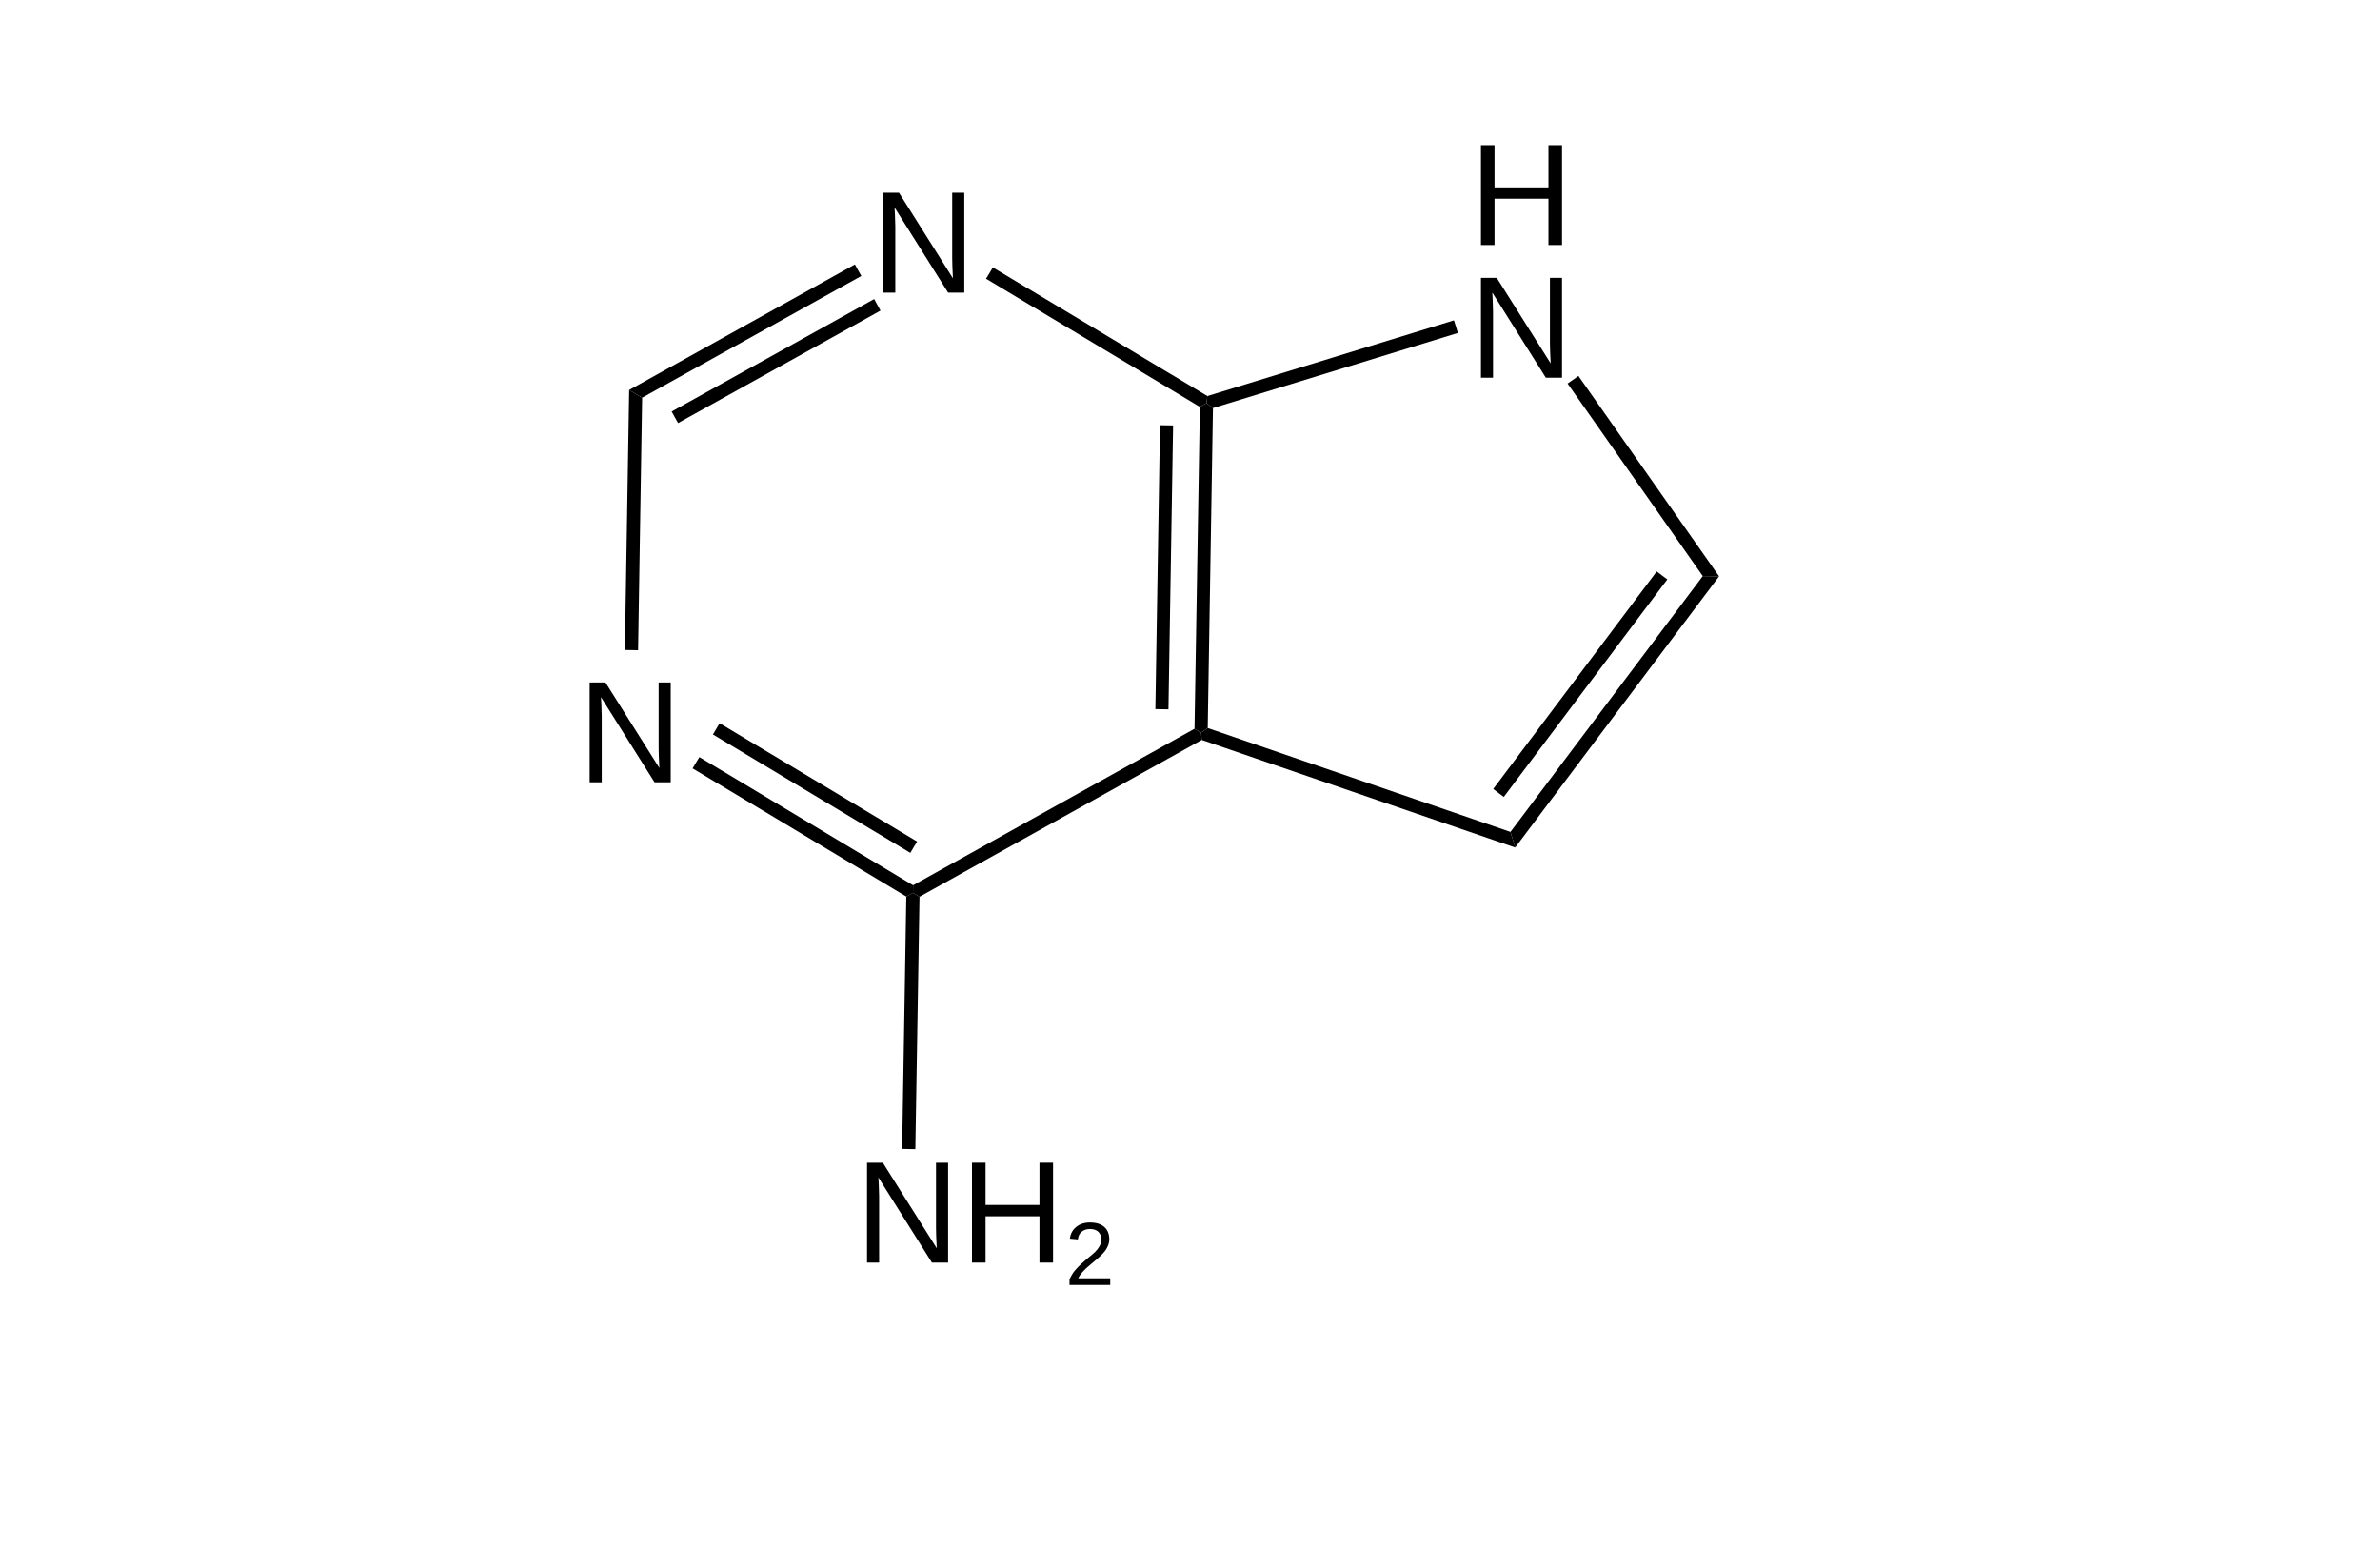
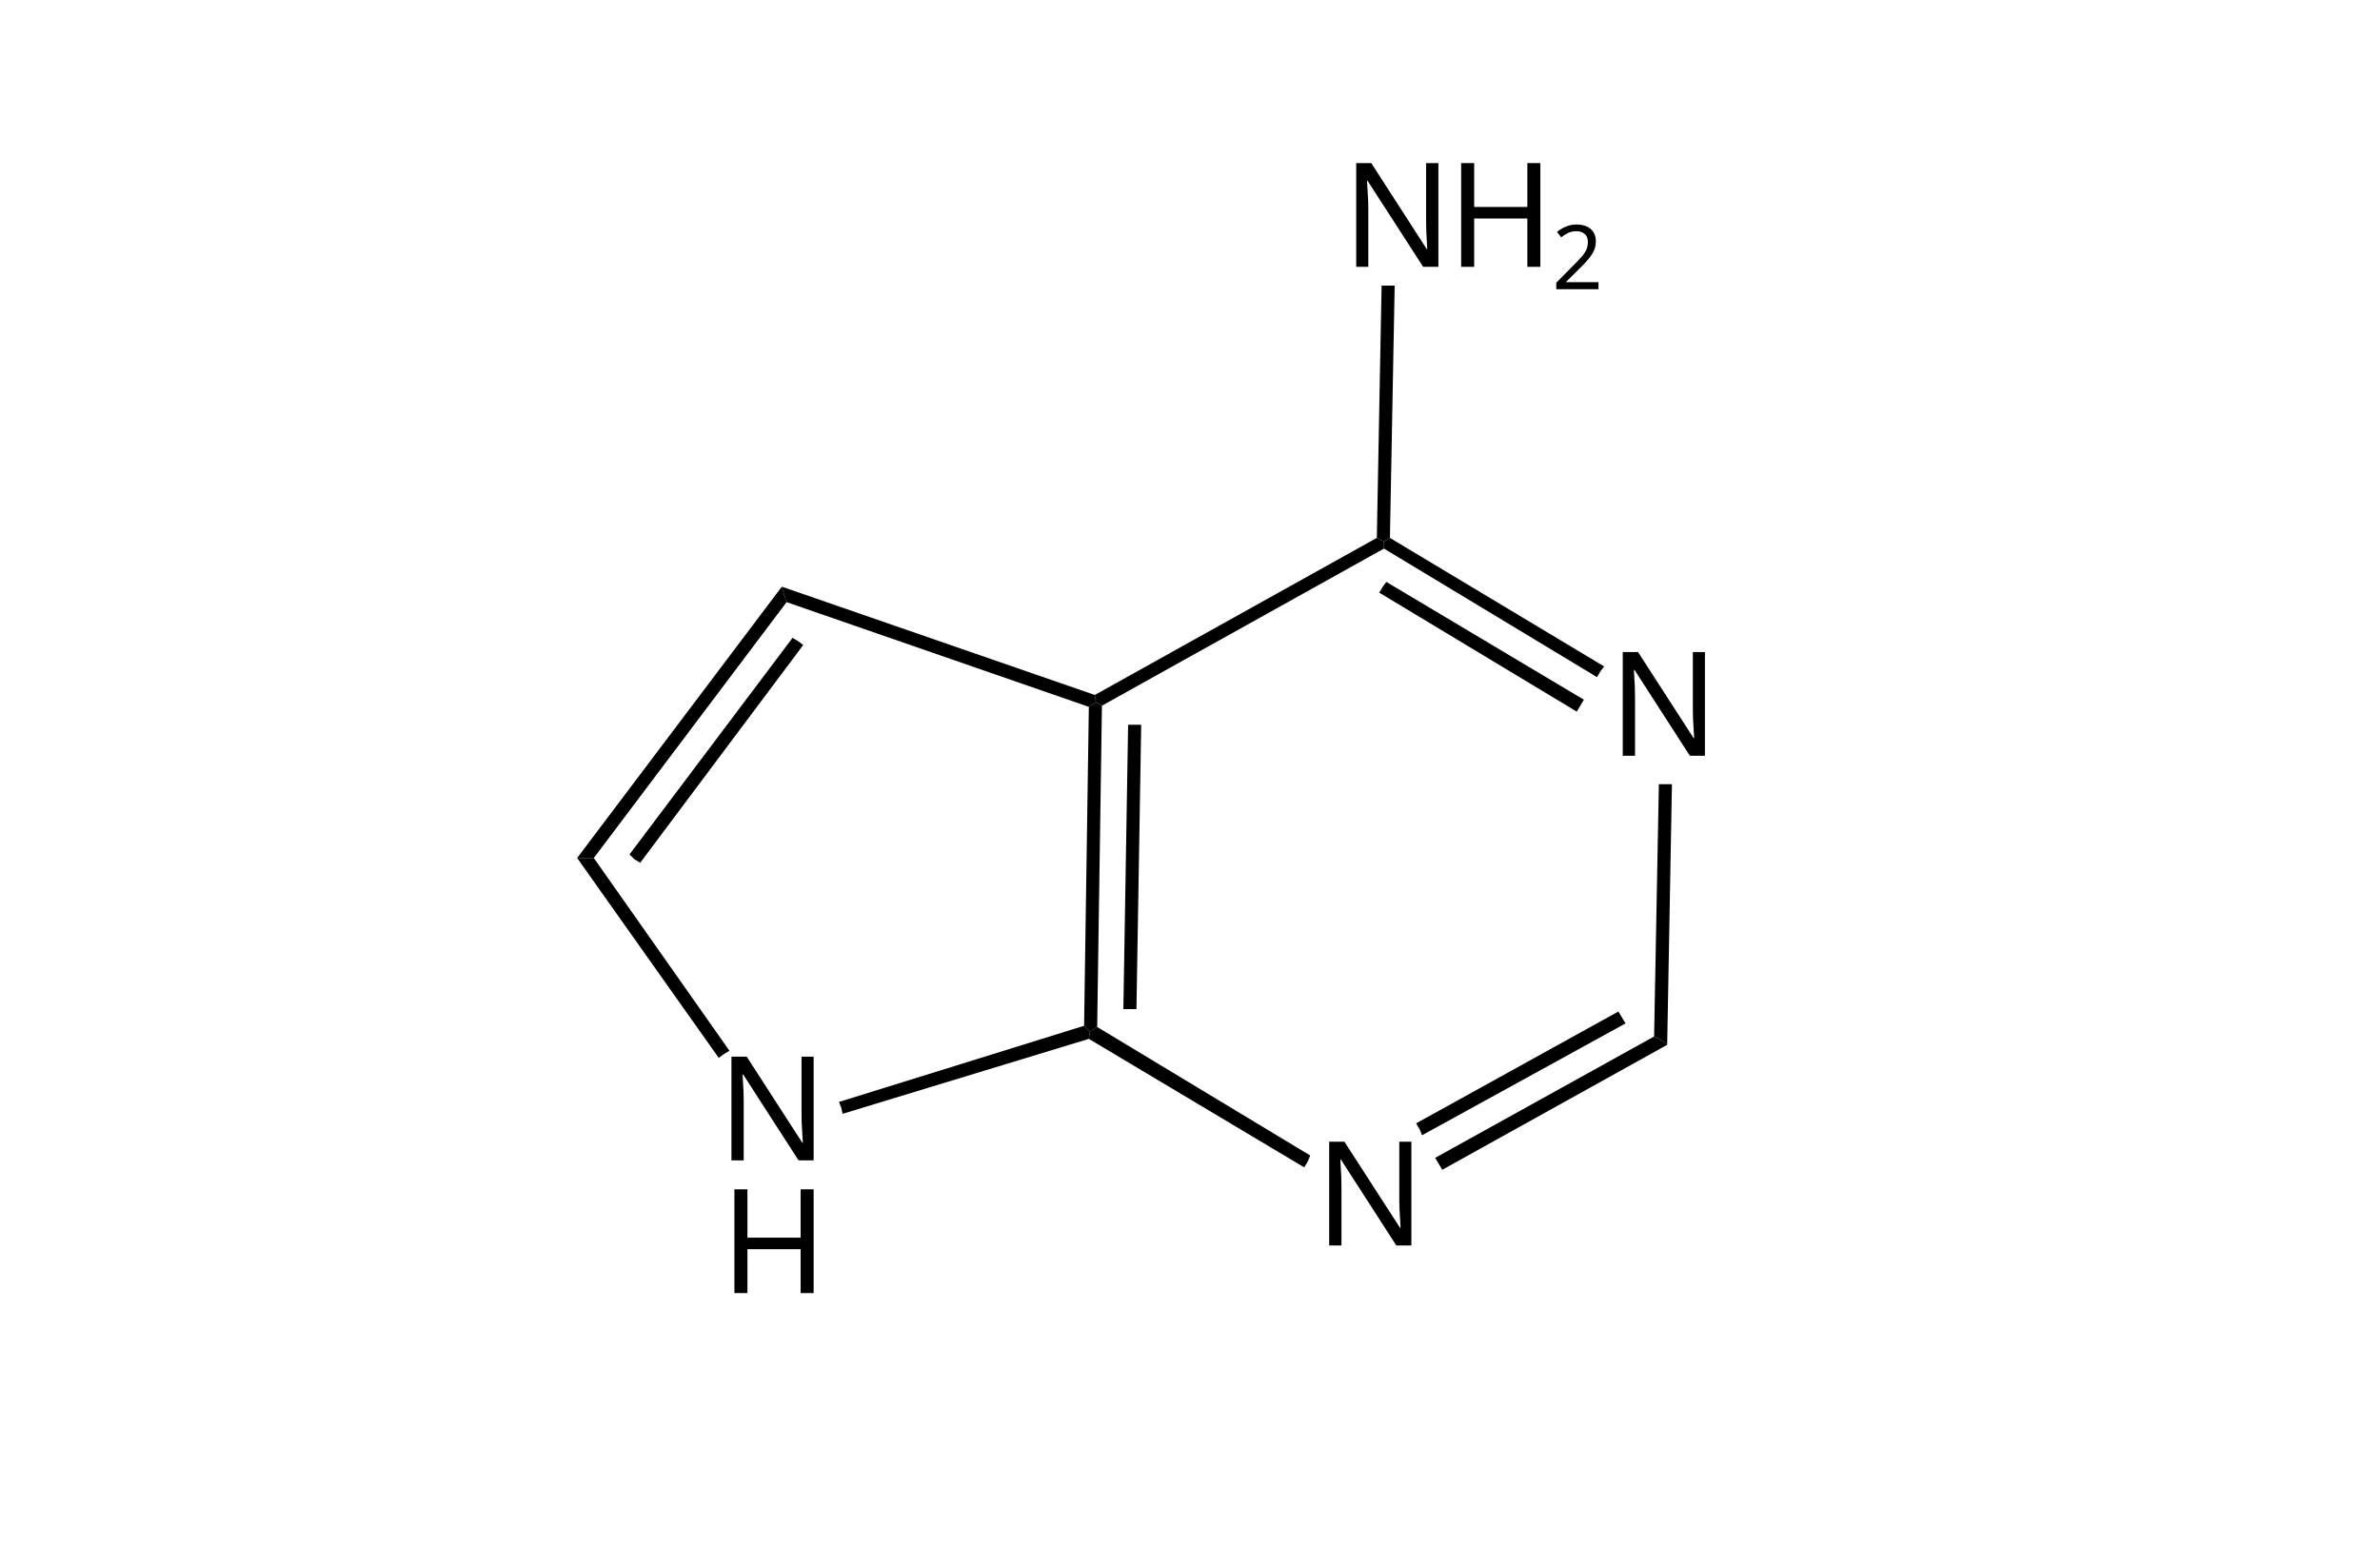
- <svg xmlns="http://www.w3.org/2000/svg" id="_图层_1" data-name="图层 1" viewBox="0 0 200 130">
-   <defs>
-     <style>
-       .cls-1 {
-         stroke-width: 0px;
-       }
- 
-       .cls-1, .cls-2, .cls-3 {
-         fill: #000;
-       }
- 
-       .cls-4, .cls-2, .cls-3 {
-         isolation: isolate;
-       }
- 
-       .cls-2 {
-         font-size: 7.52px;
-       }
- 
-       .cls-2, .cls-3 {
-         font-family: ArialMT, Arial;
-       }
- 
-       .cls-3 {
-         font-size: 12.21px;
-       }
-     </style>
-   </defs>
-   <polygon class="cls-1" points="125.48 66.3 139.22 48.02 139.67 48.36 140.11 48.69 126.37 66.97 125.93 66.64 125.48 66.3" />
-   <polygon class="cls-1" points="126.93 69.91 143.09 48.41 143.77 48.42 144.46 48.43 127.33 71.22 127.13 70.56 126.93 69.91" />
-   <polygon class="cls-1" points="143.09 48.41 131.73 32.23 132.19 31.91 132.64 31.59 144.46 48.43 143.77 48.42 143.09 48.41" />
-   <g class="cls-4">
-     <text class="cls-3" transform="translate(123.45 20.59)">
-       <tspan x="0" y="0">H</tspan>
-     </text>
+ <svg xmlns="http://www.w3.org/2000/svg" version="1.1" id="_图层_1" x="0px" y="0px" viewBox="0 0 200 130" style="enable-background:new 0 0 200 130;" xml:space="preserve">
+   <style type="text/css">
+ 	.st0{font-family:'ArialMT';}
+ 	.st1{font-size:12.21px;}
+ 	.st2{font-size:7.52px;}
+ </style>
+   <polygon points="67.5,54.2 53.8,72.5 53.3,72.2 52.9,71.8 66.6,53.6 67.1,53.9 " />
+   <polygon points="66.1,50.6 49.9,72.1 49.2,72.1 48.5,72.1 65.7,49.3 65.9,50 " />
+   <polygon points="49.9,72.1 61.3,88.3 60.8,88.6 60.4,88.9 48.5,72.1 49.2,72.1 " />
+   <g>
+     <text transform="matrix(-1 0 0 -1 69.5596 99.9427)" class="st0 st1">H</text>
  </g>
-   <g class="cls-4">
-     <text class="cls-3" transform="translate(123.45 31.74)">
-       <tspan x="0" y="0">N</tspan>
-     </text>
+   <g>
+     <text transform="matrix(-1 0 0 -1 69.5596 88.7923)" class="st0 st1">N</text>
  </g>
-   <polygon class="cls-1" points="122.51 27.98 101.93 34.29 101.38 33.88 101.46 33.28 122.18 26.92 122.35 27.45 122.51 27.98" />
-   <polygon class="cls-1" points="101.93 34.29 101.49 61.18 100.93 61.57 100.38 61.24 100.83 34.19 101.38 33.88 101.93 34.29" />
-   <polygon class="cls-1" points="98.58 35.75 98.19 59.61 97.64 59.6 97.09 59.59 97.48 35.73 98.03 35.74 98.58 35.75" />
-   <polygon class="cls-1" points="100.99 62.18 77.27 75.36 76.72 75.03 76.73 74.39 100.38 61.24 100.93 61.57 100.99 62.18" />
-   <polygon class="cls-1" points="76.16 75.34 58.2 64.57 58.48 64.1 58.77 63.62 76.73 74.39 76.72 75.03 76.16 75.34" />
-   <polygon class="cls-1" points="76.5 71.67 59.91 61.72 60.19 61.25 60.47 60.77 77.07 70.72 76.78 71.19 76.5 71.67" />
-   <g class="cls-4">
-     <text class="cls-3" transform="translate(48.55 65.74)">
-       <tspan x="0" y="0">N</tspan>
-     </text>
+   <polygon points="70.5,92.6 91.1,86.2 91.6,86.7 91.5,87.3 70.8,93.6 70.7,93.1 " />
+   <polygon points="91.1,86.2 91.5,59.4 92.1,59 92.6,59.3 92.2,86.3 91.6,86.7 " />
+   <polygon points="94.4,84.8 94.8,60.9 95.4,60.9 95.9,60.9 95.5,84.8 95,84.8 " />
+   <polygon points="92,58.4 115.7,45.2 116.3,45.5 116.3,46.1 92.6,59.3 92.1,59 " />
+   <polygon points="116.8,45.2 134.8,56 134.5,56.4 134.2,56.9 116.3,46.1 116.3,45.5 " />
+   <polygon points="116.5,48.9 133.1,58.8 132.8,59.3 132.5,59.8 115.9,49.8 116.2,49.3 " />
+   <g>
+     <text transform="matrix(-1 0 0 -1 144.46 54.7923)" class="st0 st1">N</text>
  </g>
-   <polygon class="cls-1" points="52.51 54.62 52.87 32.77 53.41 33.09 53.96 33.42 53.62 54.64 53.06 54.63 52.51 54.62" />
-   <polygon class="cls-1" points="52.87 32.77 71.84 22.22 72.11 22.71 72.38 23.19 53.96 33.42 53.41 33.09 52.87 32.77" />
-   <polygon class="cls-1" points="56.44 34.58 73.46 25.13 73.72 25.61 73.99 26.1 56.98 35.55 56.71 35.07 56.44 34.58" />
-   <g class="cls-4">
-     <text class="cls-3" transform="translate(73.22 24.59)">
-       <tspan x="0" y="0">N</tspan>
-     </text>
+   <polygon points="140.5,65.9 140.1,87.8 139.6,87.4 139,87.1 139.4,65.9 139.9,65.9 " />
+   <polygon points="140.1,87.8 121.2,98.3 120.9,97.8 120.6,97.3 139,87.1 139.6,87.4 " />
+   <polygon points="136.6,86 119.5,95.4 119.3,94.9 119,94.4 136,85 136.3,85.5 " />
+   <g>
+     <text transform="matrix(-1 0 0 -1 119.79 95.9427)" class="st0 st1">N</text>
  </g>
-   <polygon class="cls-1" points="83.43 22.47 101.46 33.28 101.38 33.88 100.83 34.19 82.86 23.42 83.15 22.95 83.43 22.47" />
-   <polygon class="cls-1" points="77.27 75.36 76.92 96.57 76.37 96.56 75.81 96.55 76.16 75.34 76.72 75.03 77.27 75.36" />
-   <g class="cls-4">
-     <text class="cls-3" transform="translate(71.86 106.1)">
-       <tspan x="0" y="0">N</tspan>
-     </text>
-     <text class="cls-3" transform="translate(80.68 106.1)">
-       <tspan x="0" y="0">H</tspan>
-     </text>
-     <text class="cls-2" transform="translate(89.5 107.98)">
-       <tspan x="0" y="0">2</tspan>
-     </text>
+   <polygon points="109.6,98.1 91.5,87.3 91.6,86.7 92.2,86.3 110.1,97.1 109.9,97.6 " />
+   <polygon points="115.7,45.2 116.1,24 116.6,24 117.2,24 116.8,45.2 116.3,45.5 " />
+   <g>
+     <text transform="matrix(1 0 0 1 112.7799 22.4236)" class="st0 st1">N</text>
+     <text transform="matrix(1 0 0 1 121.5992 22.4236)" class="st0 st1">H</text>
+     <text transform="matrix(1 0 0 1 130.4195 24.3045)" class="st0 st2">2</text>
  </g>
-   <polygon class="cls-1" points="101.49 61.18 126.93 69.91 127.13 70.56 127.33 71.22 100.99 62.18 100.93 61.57 101.49 61.18" />
+   <polygon points="91.5,59.4 66.1,50.6 65.9,50 65.7,49.3 92,58.4 92.1,59 " />
</svg>
